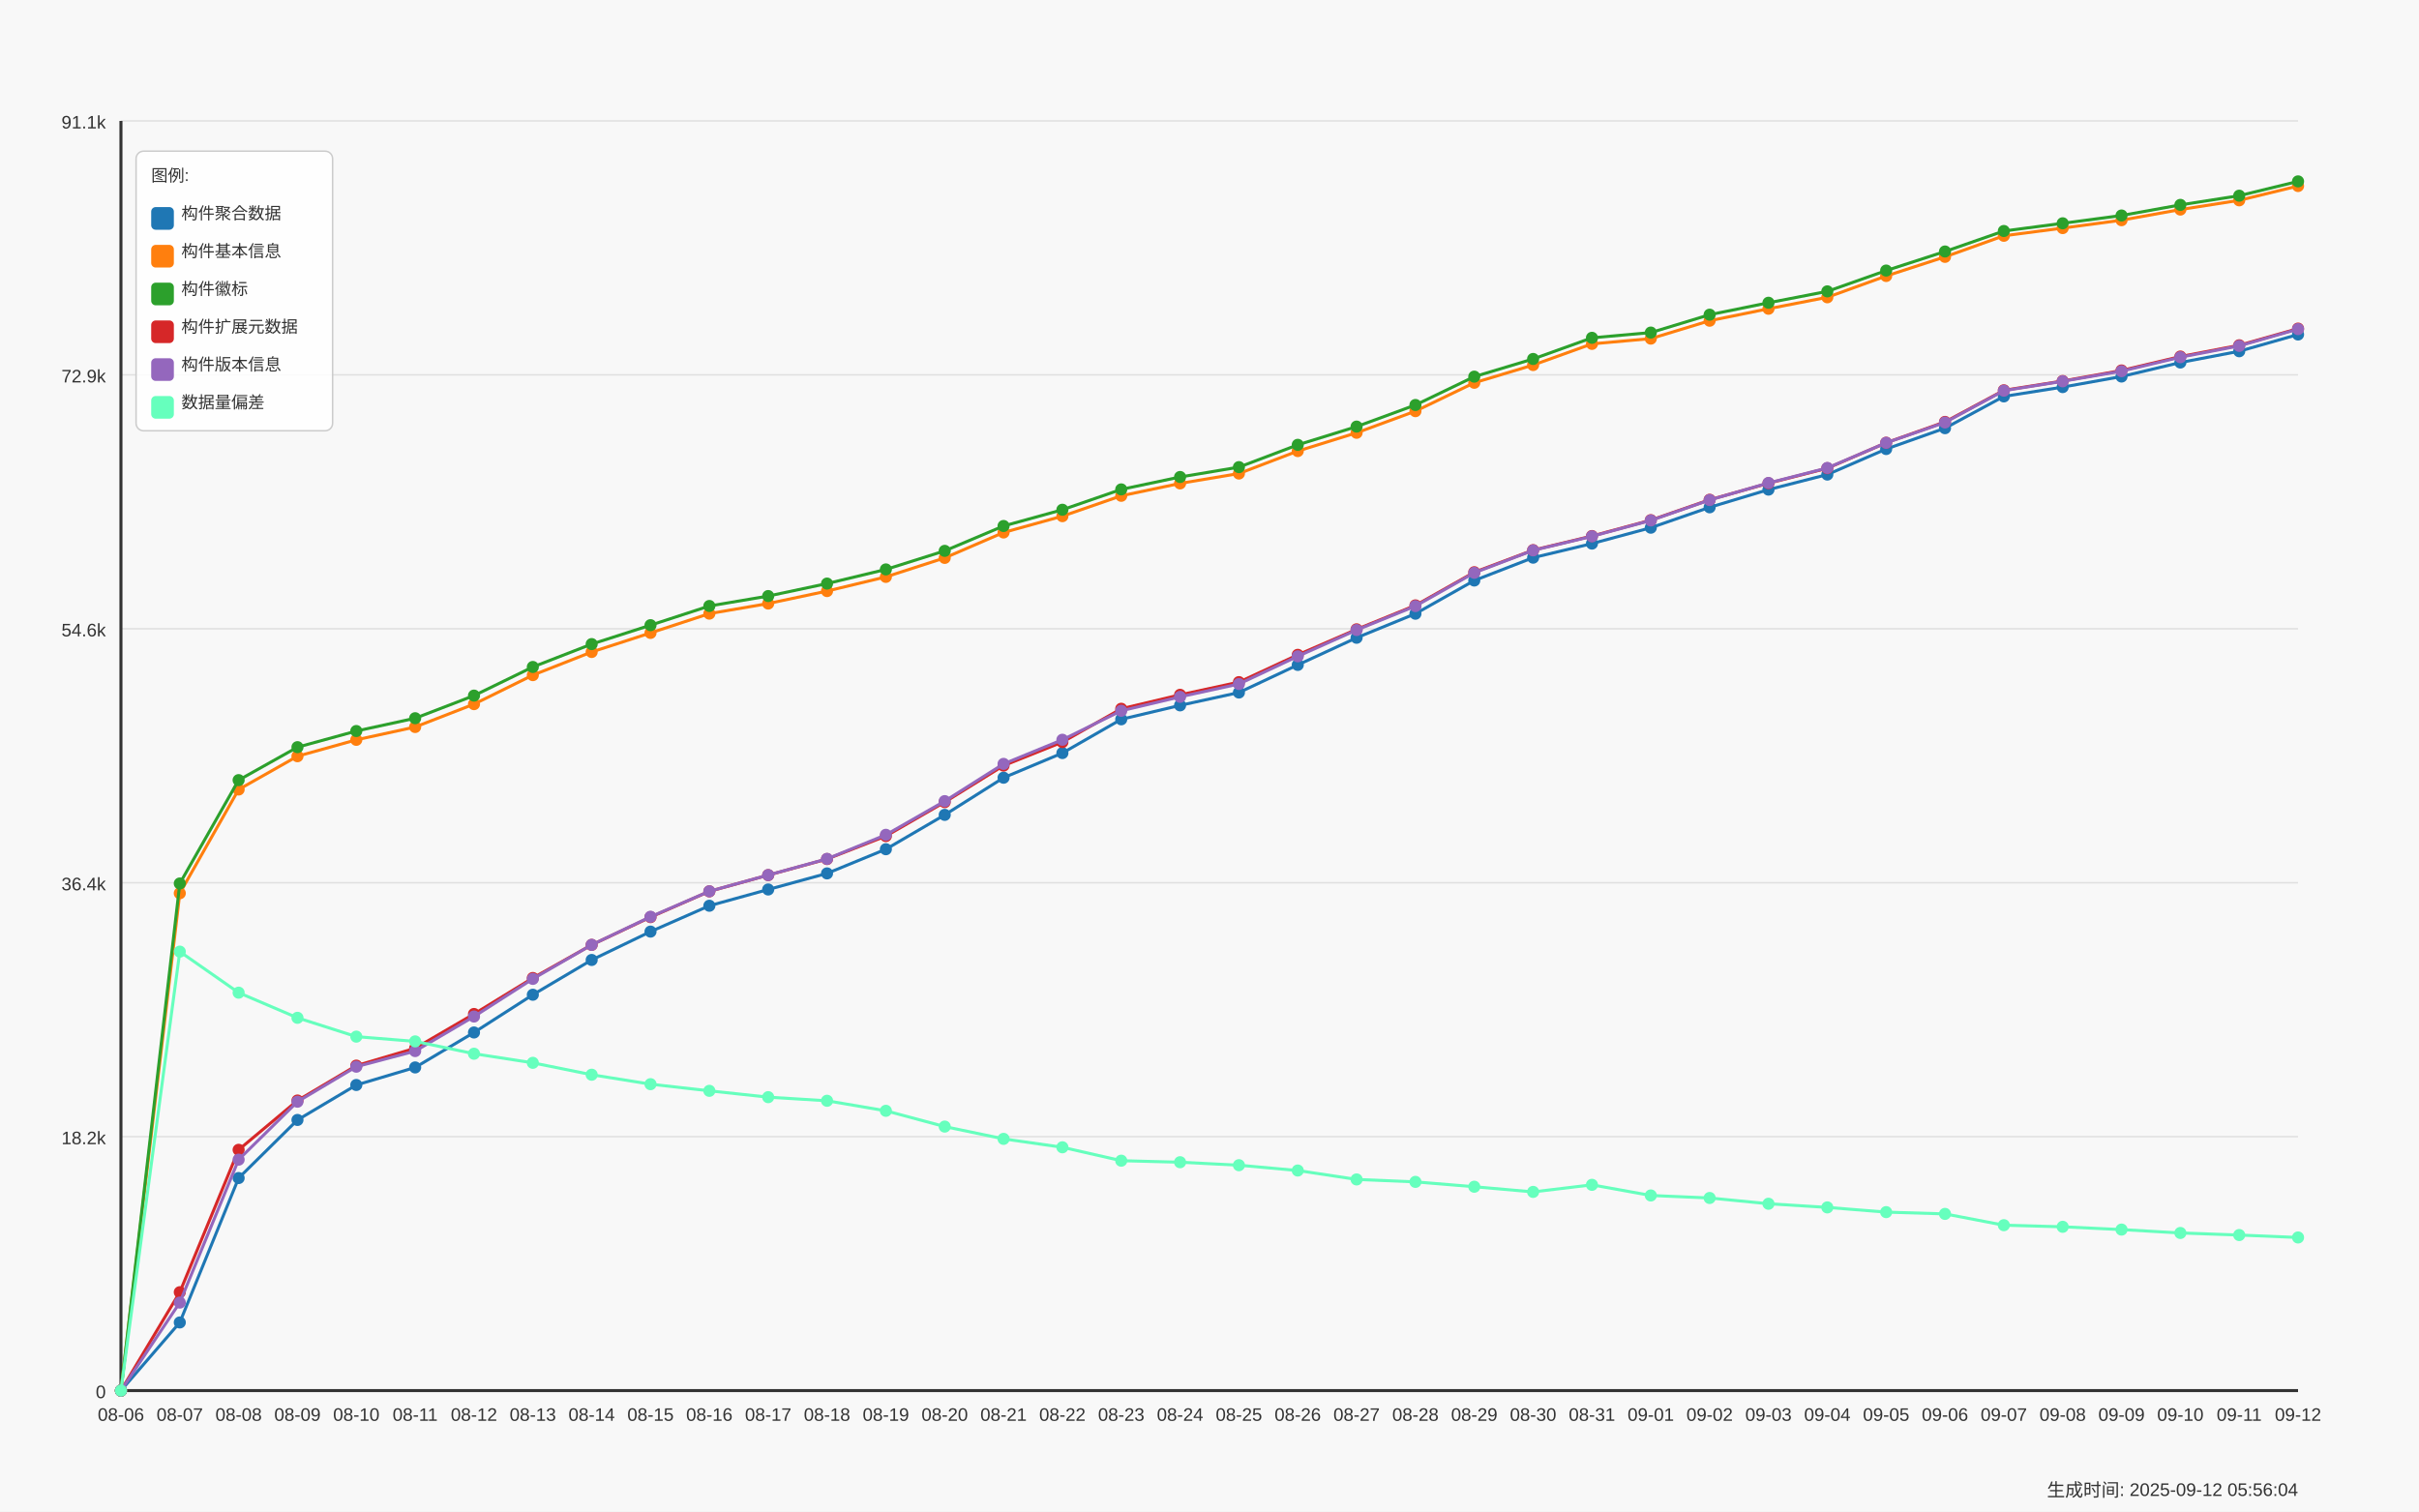
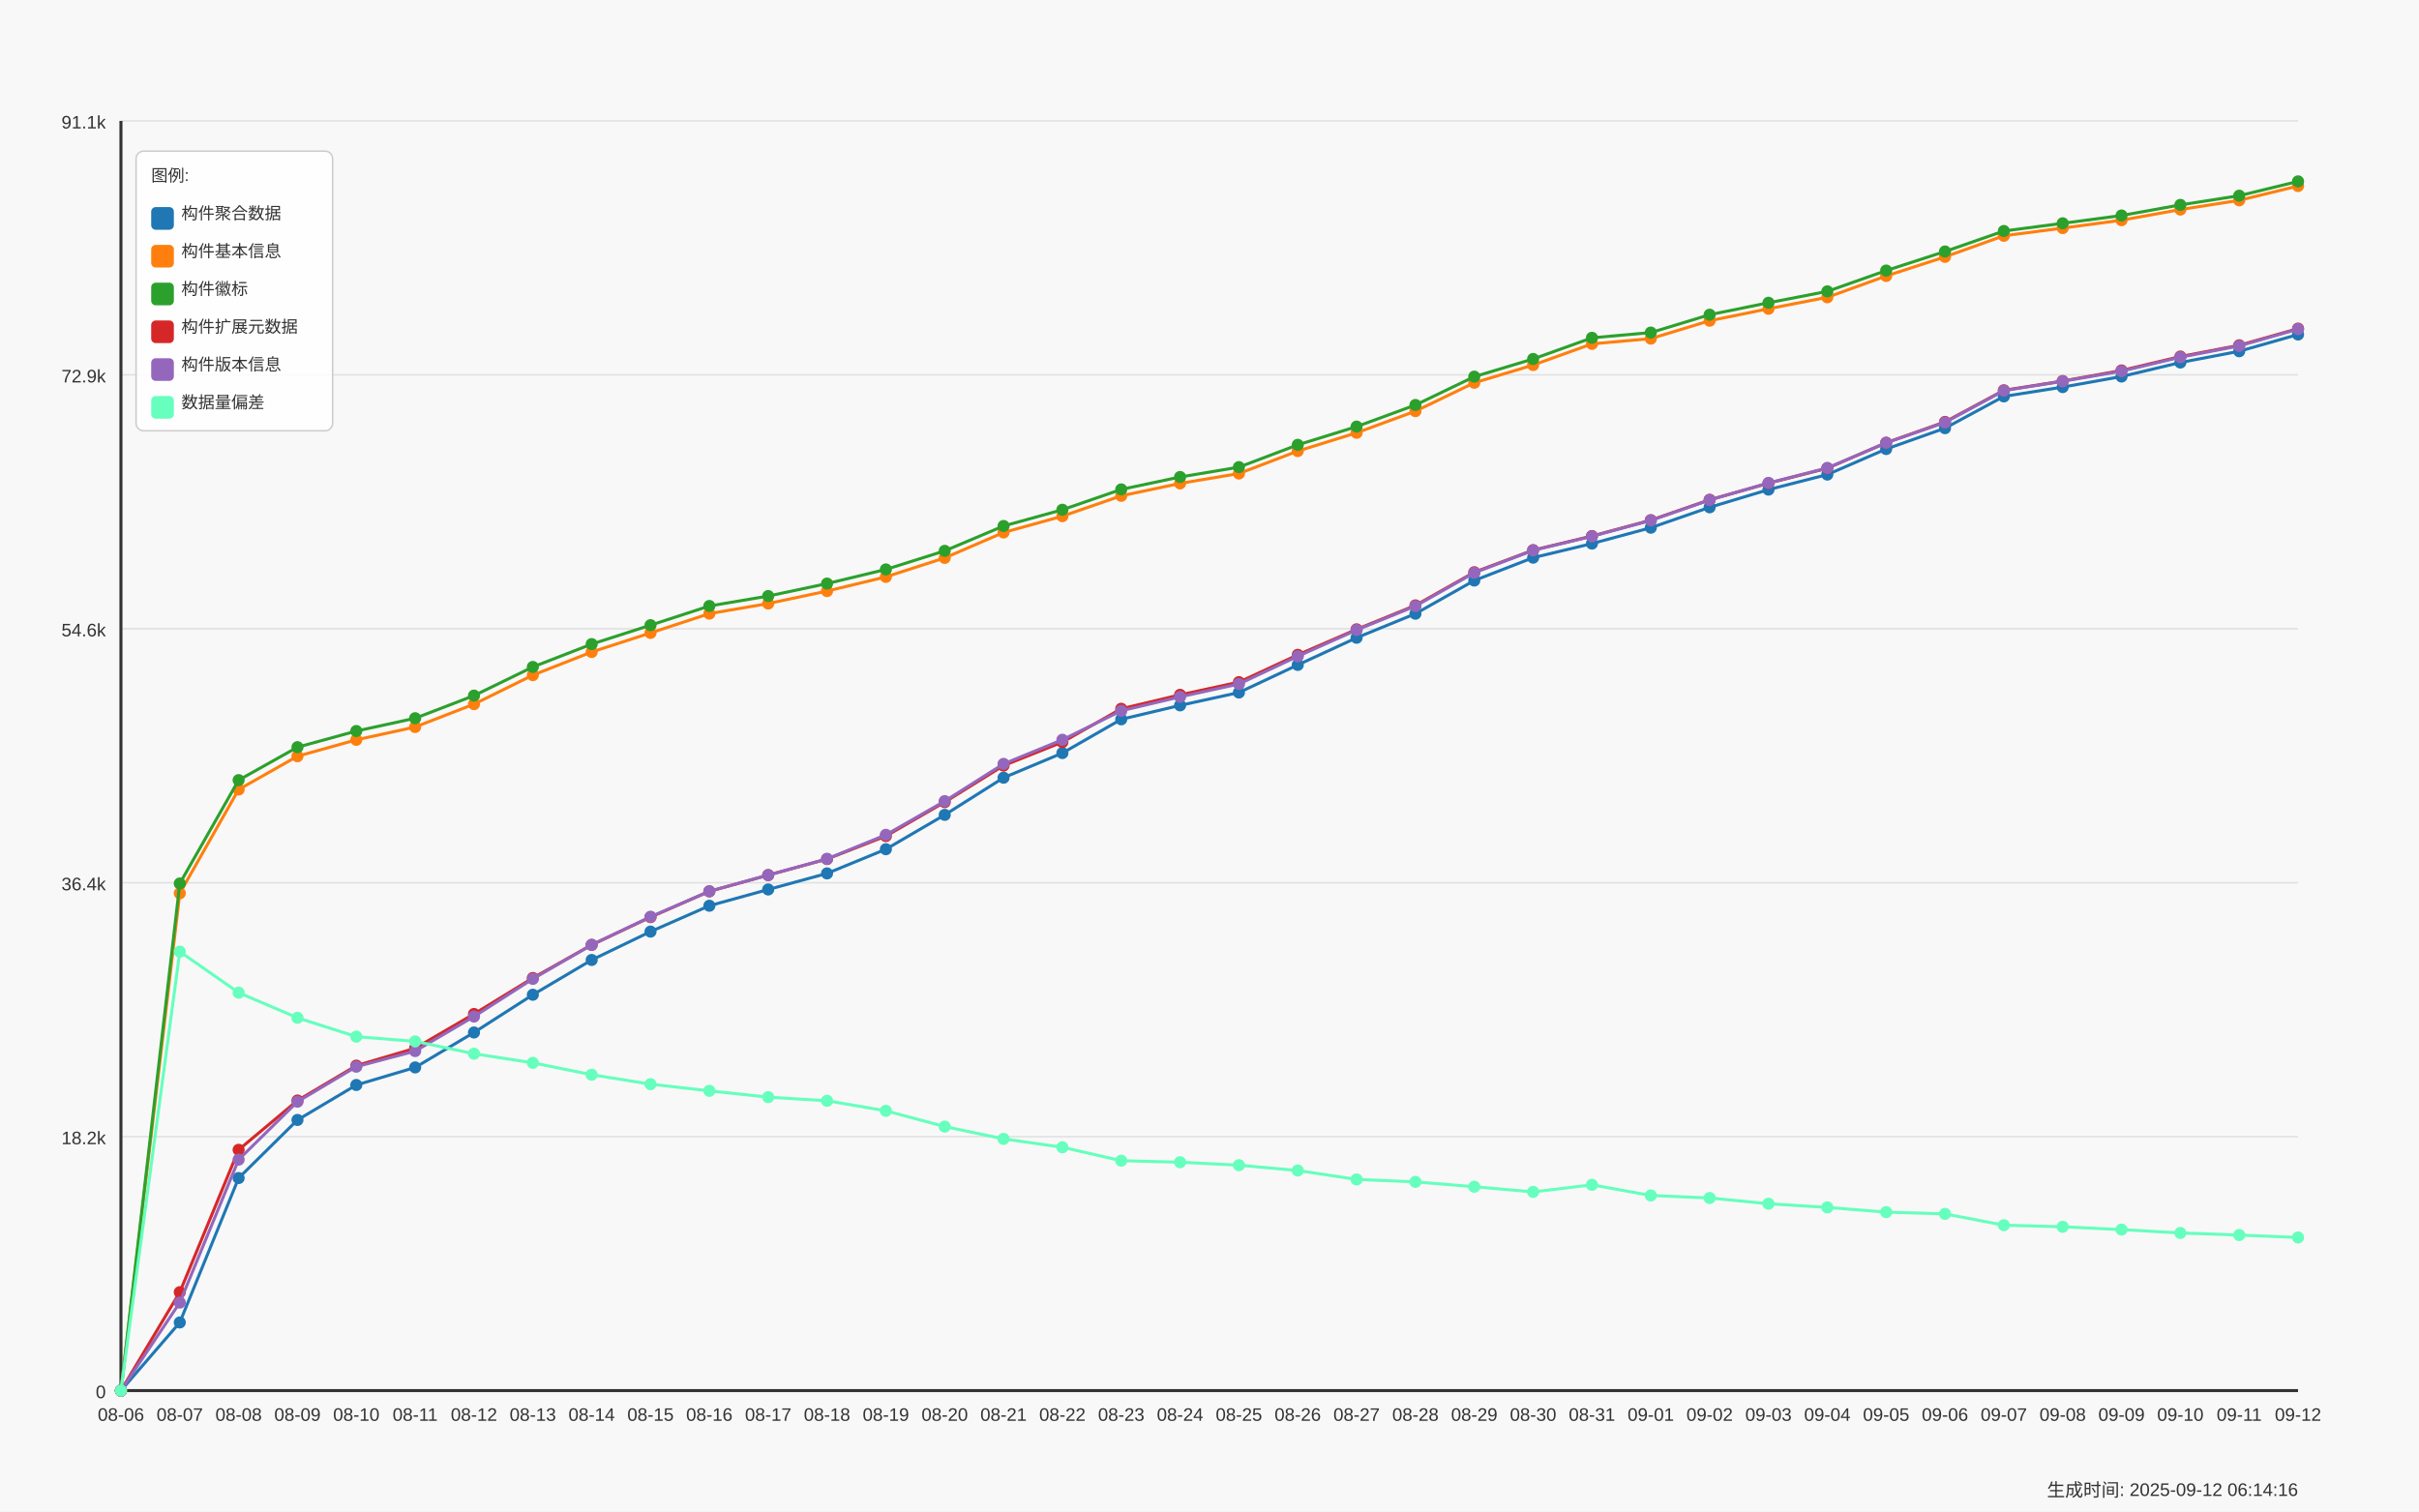
<svg xmlns="http://www.w3.org/2000/svg" width="1600" height="1000" viewBox="0 0 1600 1000">
  <style>
  text {
    font-family: Arial, sans-serif;
    font-size: 12px;
    fill: #333;
  }
  .axis-label { font-size: 14px; }
  .title { font-size: 18px; font-weight: bold; }
  .legend-item { font-size: 11px; }
  .legend-box { fill: white; fill-opacity: 0.85; stroke: #cccccc; stroke-width: 1; rx: 5; }
</style>
  <text x="800.0" y="30" text-anchor="middle" class="title">Daily Data Growth Trend</text>
  <text x="800.0" y="980" text-anchor="middle" class="axis-label">Date</text>
  <g transform="rotate(-90)">
    <text x="-500.0" y="20" text-anchor="middle" class="axis-label">Count</text>
  </g>
  <rect x="0" y="0" width="1600" height="1000" fill="#f8f8f8" />
  <line x1="80" y1="920.0" x2="1520" y2="920.0" stroke="#e0e0e0" stroke-width="1" />
  <text x="70" y="925.0" text-anchor="end">0</text>
  <line x1="80" y1="752.0" x2="1520" y2="752.0" stroke="#e0e0e0" stroke-width="1" />
  <text x="70" y="757.0" text-anchor="end">18.2k</text>
  <line x1="80" y1="584.0" x2="1520" y2="584.0" stroke="#e0e0e0" stroke-width="1" />
  <text x="70" y="589.0" text-anchor="end">36.4k</text>
  <line x1="80" y1="416.0" x2="1520" y2="416.0" stroke="#e0e0e0" stroke-width="1" />
  <text x="70" y="421.0" text-anchor="end">54.6k</text>
  <line x1="80" y1="248.0" x2="1520" y2="248.0" stroke="#e0e0e0" stroke-width="1" />
  <text x="70" y="253.0" text-anchor="end">72.9k</text>
  <line x1="80" y1="80.0" x2="1520" y2="80.0" stroke="#e0e0e0" stroke-width="1" />
  <text x="70" y="85.0" text-anchor="end">91.1k</text>
  <line x1="80" y1="80" x2="80" y2="920" stroke="#333333" stroke-width="2" />
  <line x1="80" y1="920" x2="1520" y2="920" stroke="#333333" stroke-width="2" />
  <circle cx="80.0" cy="920.0" r="4" fill="#1f77b4" />
  <circle cx="118.919" cy="874.919" r="4" fill="#1f77b4" />
  <circle cx="157.838" cy="779.379" r="4" fill="#1f77b4" />
  <circle cx="196.757" cy="740.947" r="4" fill="#1f77b4" />
  <circle cx="235.676" cy="717.816" r="4" fill="#1f77b4" />
  <circle cx="274.595" cy="706.205" r="4" fill="#1f77b4" />
  <circle cx="313.514" cy="683.074" r="4" fill="#1f77b4" />
  <circle cx="352.432" cy="658.108" r="4" fill="#1f77b4" />
  <circle cx="391.351" cy="635.097" r="4" fill="#1f77b4" />
  <circle cx="430.27" cy="616.337" r="4" fill="#1f77b4" />
  <circle cx="469.189" cy="599.229" r="4" fill="#1f77b4" />
  <circle cx="508.108" cy="588.475" r="4" fill="#1f77b4" />
  <circle cx="547.027" cy="577.832" r="4" fill="#1f77b4" />
  <circle cx="585.946" cy="561.83" r="4" fill="#1f77b4" />
  <circle cx="624.865" cy="539.105" r="4" fill="#1f77b4" />
  <circle cx="663.784" cy="514.526" r="4" fill="#1f77b4" />
  <circle cx="702.703" cy="498.211" r="4" fill="#1f77b4" />
  <circle cx="741.622" cy="475.882" r="4" fill="#1f77b4" />
  <circle cx="780.541" cy="466.66" r="4" fill="#1f77b4" />
  <circle cx="819.459" cy="458.165" r="4" fill="#1f77b4" />
  <circle cx="858.378" cy="439.895" r="4" fill="#1f77b4" />
  <circle cx="897.297" cy="421.929" r="4" fill="#1f77b4" />
  <circle cx="936.216" cy="406.019" r="4" fill="#1f77b4" />
  <circle cx="975.135" cy="384.06" r="4" fill="#1f77b4" />
  <circle cx="1014.054" cy="368.943" r="4" fill="#1f77b4" />
  <circle cx="1052.973" cy="359.628" r="4" fill="#1f77b4" />
  <circle cx="1091.892" cy="349.123" r="4" fill="#1f77b4" />
  <circle cx="1130.811" cy="335.63" r="4" fill="#1f77b4" />
  <circle cx="1169.73" cy="323.917" r="4" fill="#1f77b4" />
  <circle cx="1208.649" cy="313.966" r="4" fill="#1f77b4" />
  <circle cx="1247.568" cy="297.07" r="4" fill="#1f77b4" />
  <circle cx="1286.486" cy="283.281" r="4" fill="#1f77b4" />
  <circle cx="1325.405" cy="262.253" r="4" fill="#1f77b4" />
  <circle cx="1364.324" cy="256.093" r="4" fill="#1f77b4" />
  <circle cx="1403.243" cy="249.102" r="4" fill="#1f77b4" />
  <circle cx="1442.162" cy="239.833" r="4" fill="#1f77b4" />
  <circle cx="1481.081" cy="232.381" r="4" fill="#1f77b4" />
  <circle cx="1520.0" cy="221.304" r="4" fill="#1f77b4" />
  <path d="M 80.0 920.0 L 118.919 874.919 L 157.838 779.379 L 196.757 740.947 L 235.676 717.816 L 274.595 706.205 L 313.514 683.074 L 352.432 658.108 L 391.351 635.097 L 430.27 616.337 L 469.189 599.229 L 508.108 588.475 L 547.027 577.832 L 585.946 561.83 L 624.865 539.105 L 663.784 514.526 L 702.703 498.211 L 741.622 475.882 L 780.541 466.66 L 819.459 458.165 L 858.378 439.895 L 897.297 421.929 L 936.216 406.019 L 975.135 384.06 L 1014.054 368.943 L 1052.973 359.628 L 1091.892 349.123 L 1130.811 335.63 L 1169.73 323.917 L 1208.649 313.966 L 1247.568 297.07 L 1286.486 283.281 L 1325.405 262.253 L 1364.324 256.093 L 1403.243 249.102 L 1442.162 239.833 L 1481.081 232.381 L 1520.0 221.304" fill="none" stroke="#1f77b4" stroke-width="2" />
  <circle cx="80.0" cy="920.0" r="4" fill="#ff7f0e" />
  <circle cx="118.919" cy="590.965" r="4" fill="#ff7f0e" />
  <circle cx="157.838" cy="522.32" r="4" fill="#ff7f0e" />
  <circle cx="196.757" cy="500.305" r="4" fill="#ff7f0e" />
  <circle cx="235.676" cy="489.459" r="4" fill="#ff7f0e" />
  <circle cx="274.595" cy="480.973" r="4" fill="#ff7f0e" />
  <circle cx="313.514" cy="465.848" r="4" fill="#ff7f0e" />
  <circle cx="352.432" cy="446.655" r="4" fill="#ff7f0e" />
  <circle cx="391.351" cy="431.345" r="4" fill="#ff7f0e" />
  <circle cx="430.27" cy="418.728" r="4" fill="#ff7f0e" />
  <circle cx="469.189" cy="405.964" r="4" fill="#ff7f0e" />
  <circle cx="508.108" cy="399.296" r="4" fill="#ff7f0e" />
  <circle cx="547.027" cy="391.041" r="4" fill="#ff7f0e" />
  <circle cx="585.946" cy="381.653" r="4" fill="#ff7f0e" />
  <circle cx="624.865" cy="369.091" r="4" fill="#ff7f0e" />
  <circle cx="663.784" cy="352.278" r="4" fill="#ff7f0e" />
  <circle cx="702.703" cy="341.487" r="4" fill="#ff7f0e" />
  <circle cx="741.622" cy="328.012" r="4" fill="#ff7f0e" />
  <circle cx="780.541" cy="319.813" r="4" fill="#ff7f0e" />
  <circle cx="819.459" cy="313.274" r="4" fill="#ff7f0e" />
  <circle cx="858.378" cy="298.416" r="4" fill="#ff7f0e" />
  <circle cx="897.297" cy="286.325" r="4" fill="#ff7f0e" />
  <circle cx="936.216" cy="272.011" r="4" fill="#ff7f0e" />
  <circle cx="975.135" cy="253.233" r="4" fill="#ff7f0e" />
  <circle cx="1014.054" cy="241.502" r="4" fill="#ff7f0e" />
  <circle cx="1052.973" cy="227.502" r="4" fill="#ff7f0e" />
  <circle cx="1091.892" cy="224.025" r="4" fill="#ff7f0e" />
  <circle cx="1130.811" cy="212.182" r="4" fill="#ff7f0e" />
  <circle cx="1169.73" cy="204.26" r="4" fill="#ff7f0e" />
  <circle cx="1208.649" cy="196.679" r="4" fill="#ff7f0e" />
  <circle cx="1247.568" cy="182.586" r="4" fill="#ff7f0e" />
  <circle cx="1286.486" cy="169.933" r="4" fill="#ff7f0e" />
  <circle cx="1325.405" cy="155.988" r="4" fill="#ff7f0e" />
  <circle cx="1364.324" cy="150.897" r="4" fill="#ff7f0e" />
  <circle cx="1403.243" cy="145.676" r="4" fill="#ff7f0e" />
  <circle cx="1442.162" cy="138.639" r="4" fill="#ff7f0e" />
  <circle cx="1481.081" cy="132.534" r="4" fill="#ff7f0e" />
  <circle cx="1520.0" cy="123.062" r="4" fill="#ff7f0e" />
  <path d="M 80.0 920.0 L 118.919 590.965 L 157.838 522.32 L 196.757 500.305 L 235.676 489.459 L 274.595 480.973 L 313.514 465.848 L 352.432 446.655 L 391.351 431.345 L 430.27 418.728 L 469.189 405.964 L 508.108 399.296 L 547.027 391.041 L 585.946 381.653 L 624.865 369.091 L 663.784 352.278 L 702.703 341.487 L 741.622 328.012 L 780.541 319.813 L 819.459 313.274 L 858.378 298.416 L 897.297 286.325 L 936.216 272.011 L 975.135 253.233 L 1014.054 241.502 L 1052.973 227.502 L 1091.892 224.025 L 1130.811 212.182 L 1169.73 204.26 L 1208.649 196.679 L 1247.568 182.586 L 1286.486 169.933 L 1325.405 155.988 L 1364.324 150.897 L 1403.243 145.676 L 1442.162 138.639 L 1481.081 132.534 L 1520.0 123.062" fill="none" stroke="#ff7f0e" stroke-width="2" />
  <circle cx="80.0" cy="920.0" r="4" fill="#2ca02c" />
  <circle cx="118.919" cy="584.5" r="4" fill="#2ca02c" />
  <circle cx="157.838" cy="516.122" r="4" fill="#2ca02c" />
  <circle cx="196.757" cy="494.319" r="4" fill="#2ca02c" />
  <circle cx="235.676" cy="483.639" r="4" fill="#2ca02c" />
  <circle cx="274.595" cy="475.172" r="4" fill="#2ca02c" />
  <circle cx="313.514" cy="460.204" r="4" fill="#2ca02c" />
  <circle cx="352.432" cy="441.26" r="4" fill="#2ca02c" />
  <circle cx="391.351" cy="426.125" r="4" fill="#2ca02c" />
  <circle cx="430.27" cy="413.61" r="4" fill="#2ca02c" />
  <circle cx="469.189" cy="400.91" r="4" fill="#2ca02c" />
  <circle cx="508.108" cy="394.343" r="4" fill="#2ca02c" />
  <circle cx="547.027" cy="386.089" r="4" fill="#2ca02c" />
  <circle cx="585.946" cy="376.727" r="4" fill="#2ca02c" />
  <circle cx="624.865" cy="364.443" r="4" fill="#2ca02c" />
  <circle cx="663.784" cy="347.989" r="4" fill="#2ca02c" />
  <circle cx="702.703" cy="337.244" r="4" fill="#2ca02c" />
  <circle cx="741.622" cy="323.779" r="4" fill="#2ca02c" />
  <circle cx="780.541" cy="315.571" r="4" fill="#2ca02c" />
  <circle cx="819.459" cy="309.05" r="4" fill="#2ca02c" />
  <circle cx="858.378" cy="294.294" r="4" fill="#2ca02c" />
  <circle cx="897.297" cy="282.23" r="4" fill="#2ca02c" />
  <circle cx="936.216" cy="267.935" r="4" fill="#2ca02c" />
  <circle cx="975.135" cy="249.185" r="4" fill="#2ca02c" />
  <circle cx="1014.054" cy="237.49" r="4" fill="#2ca02c" />
  <circle cx="1052.973" cy="223.499" r="4" fill="#2ca02c" />
  <circle cx="1091.892" cy="220.031" r="4" fill="#2ca02c" />
  <circle cx="1130.811" cy="208.198" r="4" fill="#2ca02c" />
  <circle cx="1169.73" cy="200.303" r="4" fill="#2ca02c" />
  <circle cx="1208.649" cy="192.768" r="4" fill="#2ca02c" />
  <circle cx="1247.568" cy="178.999" r="4" fill="#2ca02c" />
  <circle cx="1286.486" cy="166.382" r="4" fill="#2ca02c" />
  <circle cx="1325.405" cy="152.824" r="4" fill="#2ca02c" />
  <circle cx="1364.324" cy="147.733" r="4" fill="#2ca02c" />
  <circle cx="1403.243" cy="142.578" r="4" fill="#2ca02c" />
  <circle cx="1442.162" cy="135.55" r="4" fill="#2ca02c" />
  <circle cx="1481.081" cy="129.472" r="4" fill="#2ca02c" />
  <circle cx="1520.0" cy="120.0" r="4" fill="#2ca02c" />
  <path d="M 80.0 920.0 L 118.919 584.5 L 157.838 516.122 L 196.757 494.319 L 235.676 483.639 L 274.595 475.172 L 313.514 460.204 L 352.432 441.26 L 391.351 426.125 L 430.27 413.61 L 469.189 400.91 L 508.108 394.343 L 547.027 386.089 L 585.946 376.727 L 624.865 364.443 L 663.784 347.989 L 702.703 337.244 L 741.622 323.779 L 780.541 315.571 L 819.459 309.05 L 858.378 294.294 L 897.297 282.23 L 936.216 267.935 L 975.135 249.185 L 1014.054 237.49 L 1052.973 223.499 L 1091.892 220.031 L 1130.811 208.198 L 1169.73 200.303 L 1208.649 192.768 L 1247.568 178.999 L 1286.486 166.382 L 1325.405 152.824 L 1364.324 147.733 L 1403.243 142.578 L 1442.162 135.55 L 1481.081 129.472 L 1520.0 120.0" fill="none" stroke="#2ca02c" stroke-width="2" />
  <circle cx="80.0" cy="920.0" r="4" fill="#d62728" />
  <circle cx="118.919" cy="854.905" r="4" fill="#d62728" />
  <circle cx="157.838" cy="760.694" r="4" fill="#d62728" />
  <circle cx="196.757" cy="728.091" r="4" fill="#d62728" />
  <circle cx="235.676" cy="705.006" r="4" fill="#d62728" />
  <circle cx="274.595" cy="693.496" r="4" fill="#d62728" />
  <circle cx="313.514" cy="670.835" r="4" fill="#d62728" />
  <circle cx="352.432" cy="647.031" r="4" fill="#d62728" />
  <circle cx="391.351" cy="625.118" r="4" fill="#d62728" />
  <circle cx="430.27" cy="606.755" r="4" fill="#d62728" />
  <circle cx="469.189" cy="589.702" r="4" fill="#d62728" />
  <circle cx="508.108" cy="578.966" r="4" fill="#d62728" />
  <circle cx="547.027" cy="568.332" r="4" fill="#d62728" />
  <circle cx="585.946" cy="553.124" r="4" fill="#d62728" />
  <circle cx="624.865" cy="530.666" r="4" fill="#d62728" />
  <circle cx="663.784" cy="506.502" r="4" fill="#d62728" />
  <circle cx="702.703" cy="490.962" r="4" fill="#d62728" />
  <circle cx="741.622" cy="468.91" r="4" fill="#d62728" />
  <circle cx="780.541" cy="459.687" r="4" fill="#d62728" />
  <circle cx="819.459" cy="451.285" r="4" fill="#d62728" />
  <circle cx="858.378" cy="433.236" r="4" fill="#d62728" />
  <circle cx="897.297" cy="416.358" r="4" fill="#d62728" />
  <circle cx="936.216" cy="400.513" r="4" fill="#d62728" />
  <circle cx="975.135" cy="378.572" r="4" fill="#d62728" />
  <circle cx="1014.054" cy="363.954" r="4" fill="#d62728" />
  <circle cx="1052.973" cy="354.639" r="4" fill="#d62728" />
  <circle cx="1091.892" cy="344.125" r="4" fill="#d62728" />
  <circle cx="1130.811" cy="330.632" r="4" fill="#d62728" />
  <circle cx="1169.73" cy="319.703" r="4" fill="#d62728" />
  <circle cx="1208.649" cy="309.77" r="4" fill="#d62728" />
  <circle cx="1247.568" cy="292.91" r="4" fill="#d62728" />
  <circle cx="1286.486" cy="279.131" r="4" fill="#d62728" />
  <circle cx="1325.405" cy="258.214" r="4" fill="#d62728" />
  <circle cx="1364.324" cy="252.081" r="4" fill="#d62728" />
  <circle cx="1403.243" cy="245.09" r="4" fill="#d62728" />
  <circle cx="1442.162" cy="235.885" r="4" fill="#d62728" />
  <circle cx="1481.081" cy="228.424" r="4" fill="#d62728" />
  <circle cx="1520.0" cy="217.403" r="4" fill="#d62728" />
  <path d="M 80.0 920.0 L 118.919 854.905 L 157.838 760.694 L 196.757 728.091 L 235.676 705.006 L 274.595 693.496 L 313.514 670.835 L 352.432 647.031 L 391.351 625.118 L 430.27 606.755 L 469.189 589.702 L 508.108 578.966 L 547.027 568.332 L 585.946 553.124 L 624.865 530.666 L 663.784 506.502 L 702.703 490.962 L 741.622 468.91 L 780.541 459.687 L 819.459 451.285 L 858.378 433.236 L 897.297 416.358 L 936.216 400.513 L 975.135 378.572 L 1014.054 363.954 L 1052.973 354.639 L 1091.892 344.125 L 1130.811 330.632 L 1169.73 319.703 L 1208.649 309.77 L 1247.568 292.91 L 1286.486 279.131 L 1325.405 258.214 L 1364.324 252.081 L 1403.243 245.09 L 1442.162 235.885 L 1481.081 228.424 L 1520.0 217.403" fill="none" stroke="#d62728" stroke-width="2" />
  <circle cx="80.0" cy="920.0" r="4" fill="#9467bd" />
  <circle cx="118.919" cy="861.776" r="4" fill="#9467bd" />
  <circle cx="157.838" cy="767.205" r="4" fill="#9467bd" />
  <circle cx="196.757" cy="728.865" r="4" fill="#9467bd" />
  <circle cx="235.676" cy="705.707" r="4" fill="#9467bd" />
  <circle cx="274.595" cy="695.377" r="4" fill="#9467bd" />
  <circle cx="313.514" cy="672.523" r="4" fill="#9467bd" />
  <circle cx="352.432" cy="647.621" r="4" fill="#9467bd" />
  <circle cx="391.351" cy="625.09" r="4" fill="#9467bd" />
  <circle cx="430.27" cy="606.524" r="4" fill="#9467bd" />
  <circle cx="469.189" cy="589.665" r="4" fill="#9467bd" />
  <circle cx="508.108" cy="578.92" r="4" fill="#9467bd" />
  <circle cx="547.027" cy="568.212" r="4" fill="#9467bd" />
  <circle cx="585.946" cy="552.303" r="4" fill="#9467bd" />
  <circle cx="624.865" cy="530.011" r="4" fill="#9467bd" />
  <circle cx="663.784" cy="505.377" r="4" fill="#9467bd" />
  <circle cx="702.703" cy="489.412" r="4" fill="#9467bd" />
  <circle cx="741.622" cy="470.247" r="4" fill="#9467bd" />
  <circle cx="780.541" cy="461.015" r="4" fill="#9467bd" />
  <circle cx="819.459" cy="452.521" r="4" fill="#9467bd" />
  <circle cx="858.378" cy="434.204" r="4" fill="#9467bd" />
  <circle cx="897.297" cy="416.801" r="4" fill="#9467bd" />
  <circle cx="936.216" cy="400.974" r="4" fill="#9467bd" />
  <circle cx="975.135" cy="378.95" r="4" fill="#9467bd" />
  <circle cx="1014.054" cy="364.12" r="4" fill="#9467bd" />
  <circle cx="1052.973" cy="354.832" r="4" fill="#9467bd" />
  <circle cx="1091.892" cy="344.318" r="4" fill="#9467bd" />
  <circle cx="1130.811" cy="330.807" r="4" fill="#9467bd" />
  <circle cx="1169.73" cy="319.518" r="4" fill="#9467bd" />
  <circle cx="1208.649" cy="309.585" r="4" fill="#9467bd" />
  <circle cx="1247.568" cy="292.956" r="4" fill="#9467bd" />
  <circle cx="1286.486" cy="279.491" r="4" fill="#9467bd" />
  <circle cx="1325.405" cy="258.454" r="4" fill="#9467bd" />
  <circle cx="1364.324" cy="252.265" r="4" fill="#9467bd" />
  <circle cx="1403.243" cy="245.56" r="4" fill="#9467bd" />
  <circle cx="1442.162" cy="236.328" r="4" fill="#9467bd" />
  <circle cx="1481.081" cy="228.839" r="4" fill="#9467bd" />
  <circle cx="1520.0" cy="217.735" r="4" fill="#9467bd" />
  <path d="M 80.0 920.0 L 118.919 861.776 L 157.838 767.205 L 196.757 728.865 L 235.676 705.707 L 274.595 695.377 L 313.514 672.523 L 352.432 647.621 L 391.351 625.09 L 430.27 606.524 L 469.189 589.665 L 508.108 578.92 L 547.027 568.212 L 585.946 552.303 L 624.865 530.011 L 663.784 505.377 L 702.703 489.412 L 741.622 470.247 L 780.541 461.015 L 819.459 452.521 L 858.378 434.204 L 897.297 416.801 L 936.216 400.974 L 975.135 378.95 L 1014.054 364.12 L 1052.973 354.832 L 1091.892 344.318 L 1130.811 330.807 L 1169.73 319.518 L 1208.649 309.585 L 1247.568 292.956 L 1286.486 279.491 L 1325.405 258.454 L 1364.324 252.265 L 1403.243 245.56 L 1442.162 236.328 L 1481.081 228.839 L 1520.0 217.735" fill="none" stroke="#9467bd" stroke-width="2" />
  <circle cx="80.0" cy="920.0" r="4" fill="#66ffbd" />
  <circle cx="118.919" cy="629.581" r="4" fill="#66ffbd" />
  <circle cx="157.838" cy="656.743" r="4" fill="#66ffbd" />
  <circle cx="196.757" cy="673.372" r="4" fill="#66ffbd" />
  <circle cx="235.676" cy="685.822" r="4" fill="#66ffbd" />
  <circle cx="274.595" cy="688.967" r="4" fill="#66ffbd" />
  <circle cx="313.514" cy="697.13" r="4" fill="#66ffbd" />
  <circle cx="352.432" cy="703.152" r="4" fill="#66ffbd" />
  <circle cx="391.351" cy="711.028" r="4" fill="#66ffbd" />
  <circle cx="430.27" cy="717.272" r="4" fill="#66ffbd" />
  <circle cx="469.189" cy="721.681" r="4" fill="#66ffbd" />
  <circle cx="508.108" cy="725.868" r="4" fill="#66ffbd" />
  <circle cx="547.027" cy="728.257" r="4" fill="#66ffbd" />
  <circle cx="585.946" cy="734.897" r="4" fill="#66ffbd" />
  <circle cx="624.865" cy="745.337" r="4" fill="#66ffbd" />
  <circle cx="663.784" cy="753.463" r="4" fill="#66ffbd" />
  <circle cx="702.703" cy="759.033" r="4" fill="#66ffbd" />
  <circle cx="741.622" cy="767.897" r="4" fill="#66ffbd" />
  <circle cx="780.541" cy="768.911" r="4" fill="#66ffbd" />
  <circle cx="819.459" cy="770.885" r="4" fill="#66ffbd" />
  <circle cx="858.378" cy="774.399" r="4" fill="#66ffbd" />
  <circle cx="897.297" cy="780.301" r="4" fill="#66ffbd" />
  <circle cx="936.216" cy="781.915" r="4" fill="#66ffbd" />
  <circle cx="975.135" cy="785.125" r="4" fill="#66ffbd" />
  <circle cx="1014.054" cy="788.547" r="4" fill="#66ffbd" />
  <circle cx="1052.973" cy="783.871" r="4" fill="#66ffbd" />
  <circle cx="1091.892" cy="790.908" r="4" fill="#66ffbd" />
  <circle cx="1130.811" cy="792.568" r="4" fill="#66ffbd" />
  <circle cx="1169.73" cy="796.386" r="4" fill="#66ffbd" />
  <circle cx="1208.649" cy="798.802" r="4" fill="#66ffbd" />
  <circle cx="1247.568" cy="801.929" r="4" fill="#66ffbd" />
  <circle cx="1286.486" cy="803.1" r="4" fill="#66ffbd" />
  <circle cx="1325.405" cy="810.571" r="4" fill="#66ffbd" />
  <circle cx="1364.324" cy="811.641" r="4" fill="#66ffbd" />
  <circle cx="1403.243" cy="813.476" r="4" fill="#66ffbd" />
  <circle cx="1442.162" cy="815.717" r="4" fill="#66ffbd" />
  <circle cx="1481.081" cy="817.091" r="4" fill="#66ffbd" />
  <circle cx="1520.0" cy="818.696" r="4" fill="#66ffbd" />
  <path d="M 80.0 920.0 L 118.919 629.581 L 157.838 656.743 L 196.757 673.372 L 235.676 685.822 L 274.595 688.967 L 313.514 697.13 L 352.432 703.152 L 391.351 711.028 L 430.27 717.272 L 469.189 721.681 L 508.108 725.868 L 547.027 728.257 L 585.946 734.897 L 624.865 745.337 L 663.784 753.463 L 702.703 759.033 L 741.622 767.897 L 780.541 768.911 L 819.459 770.885 L 858.378 774.399 L 897.297 780.301 L 936.216 781.915 L 975.135 785.125 L 1014.054 788.547 L 1052.973 783.871 L 1091.892 790.908 L 1130.811 792.568 L 1169.73 796.386 L 1208.649 798.802 L 1247.568 801.929 L 1286.486 803.1 L 1325.405 810.571 L 1364.324 811.641 L 1403.243 813.476 L 1442.162 815.717 L 1481.081 817.091 L 1520.0 818.696" fill="none" stroke="#66ffbd" stroke-width="2" />
  <text x="80.0" y="940" text-anchor="middle">08-06</text>
  <text x="118.919" y="940" text-anchor="middle">08-07</text>
  <text x="157.838" y="940" text-anchor="middle">08-08</text>
  <text x="196.757" y="940" text-anchor="middle">08-09</text>
  <text x="235.676" y="940" text-anchor="middle">08-10</text>
  <text x="274.595" y="940" text-anchor="middle">08-11</text>
  <text x="313.514" y="940" text-anchor="middle">08-12</text>
  <text x="352.432" y="940" text-anchor="middle">08-13</text>
  <text x="391.351" y="940" text-anchor="middle">08-14</text>
  <text x="430.27" y="940" text-anchor="middle">08-15</text>
  <text x="469.189" y="940" text-anchor="middle">08-16</text>
  <text x="508.108" y="940" text-anchor="middle">08-17</text>
  <text x="547.027" y="940" text-anchor="middle">08-18</text>
  <text x="585.946" y="940" text-anchor="middle">08-19</text>
  <text x="624.865" y="940" text-anchor="middle">08-20</text>
  <text x="663.784" y="940" text-anchor="middle">08-21</text>
  <text x="702.703" y="940" text-anchor="middle">08-22</text>
  <text x="741.622" y="940" text-anchor="middle">08-23</text>
  <text x="780.541" y="940" text-anchor="middle">08-24</text>
  <text x="819.459" y="940" text-anchor="middle">08-25</text>
  <text x="858.378" y="940" text-anchor="middle">08-26</text>
  <text x="897.297" y="940" text-anchor="middle">08-27</text>
  <text x="936.216" y="940" text-anchor="middle">08-28</text>
  <text x="975.135" y="940" text-anchor="middle">08-29</text>
  <text x="1014.054" y="940" text-anchor="middle">08-30</text>
  <text x="1052.973" y="940" text-anchor="middle">08-31</text>
  <text x="1091.892" y="940" text-anchor="middle">09-01</text>
  <text x="1130.811" y="940" text-anchor="middle">09-02</text>
  <text x="1169.73" y="940" text-anchor="middle">09-03</text>
  <text x="1208.649" y="940" text-anchor="middle">09-04</text>
  <text x="1247.568" y="940" text-anchor="middle">09-05</text>
  <text x="1286.486" y="940" text-anchor="middle">09-06</text>
  <text x="1325.405" y="940" text-anchor="middle">09-07</text>
  <text x="1364.324" y="940" text-anchor="middle">09-08</text>
  <text x="1403.243" y="940" text-anchor="middle">09-09</text>
  <text x="1442.162" y="940" text-anchor="middle">09-10</text>
  <text x="1481.081" y="940" text-anchor="middle">09-11</text>
  <text x="1520.0" y="940" text-anchor="middle">09-12</text>
  <rect x="90" y="100" width="130" height="185" class="legend-box" />
  <text x="100" y="120" class="legend-item">图例:</text>
  <rect x="100" y="137" width="15" height="15" fill="#1f77b4" rx="3" />
  <text x="120" y="145" class="legend-item">构件聚合数据</text>
  <rect x="100" y="162" width="15" height="15" fill="#ff7f0e" rx="3" />
  <text x="120" y="170" class="legend-item">构件基本信息</text>
  <rect x="100" y="187" width="15" height="15" fill="#2ca02c" rx="3" />
  <text x="120" y="195" class="legend-item">构件徽标</text>
  <rect x="100" y="212" width="15" height="15" fill="#d62728" rx="3" />
  <text x="120" y="220" class="legend-item">构件扩展元数据</text>
  <rect x="100" y="237" width="15" height="15" fill="#9467bd" rx="3" />
  <text x="120" y="245" class="legend-item">构件版本信息</text>
  <rect x="100" y="262" width="15" height="15" fill="#66ffbd" rx="3" />
  <text x="120" y="270" class="legend-item">数据量偏差</text>
-   <text x="1520" y="990" text-anchor="end" font-size="10" fill="#666">生成时间: 2025-09-12 05:56:04</text>
+   <text x="1520" y="990" text-anchor="end" font-size="10" fill="#666">生成时间: 2025-09-12 06:14:16</text>
</svg>
